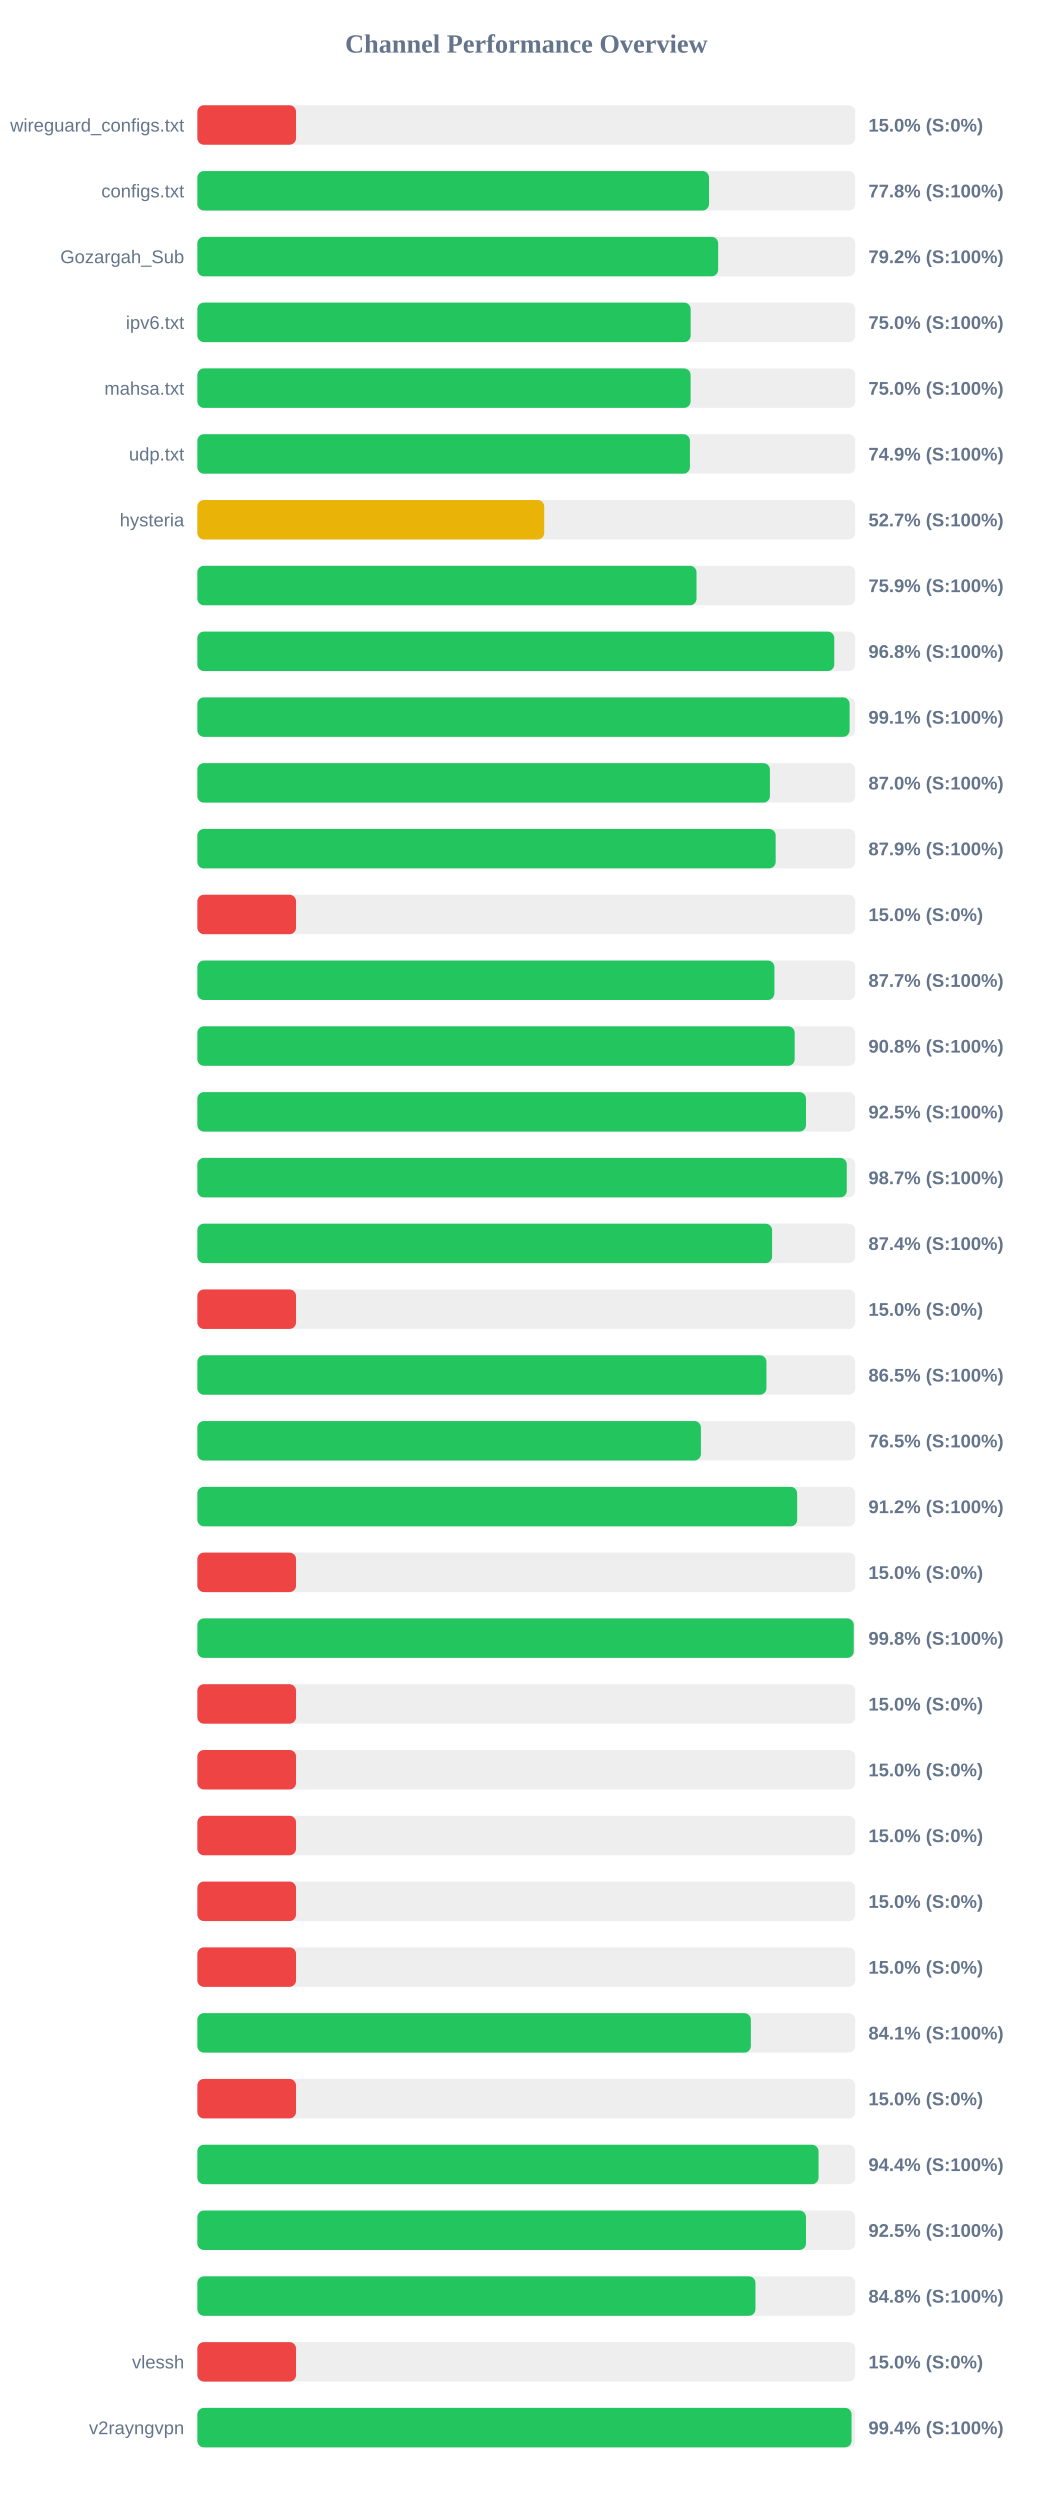
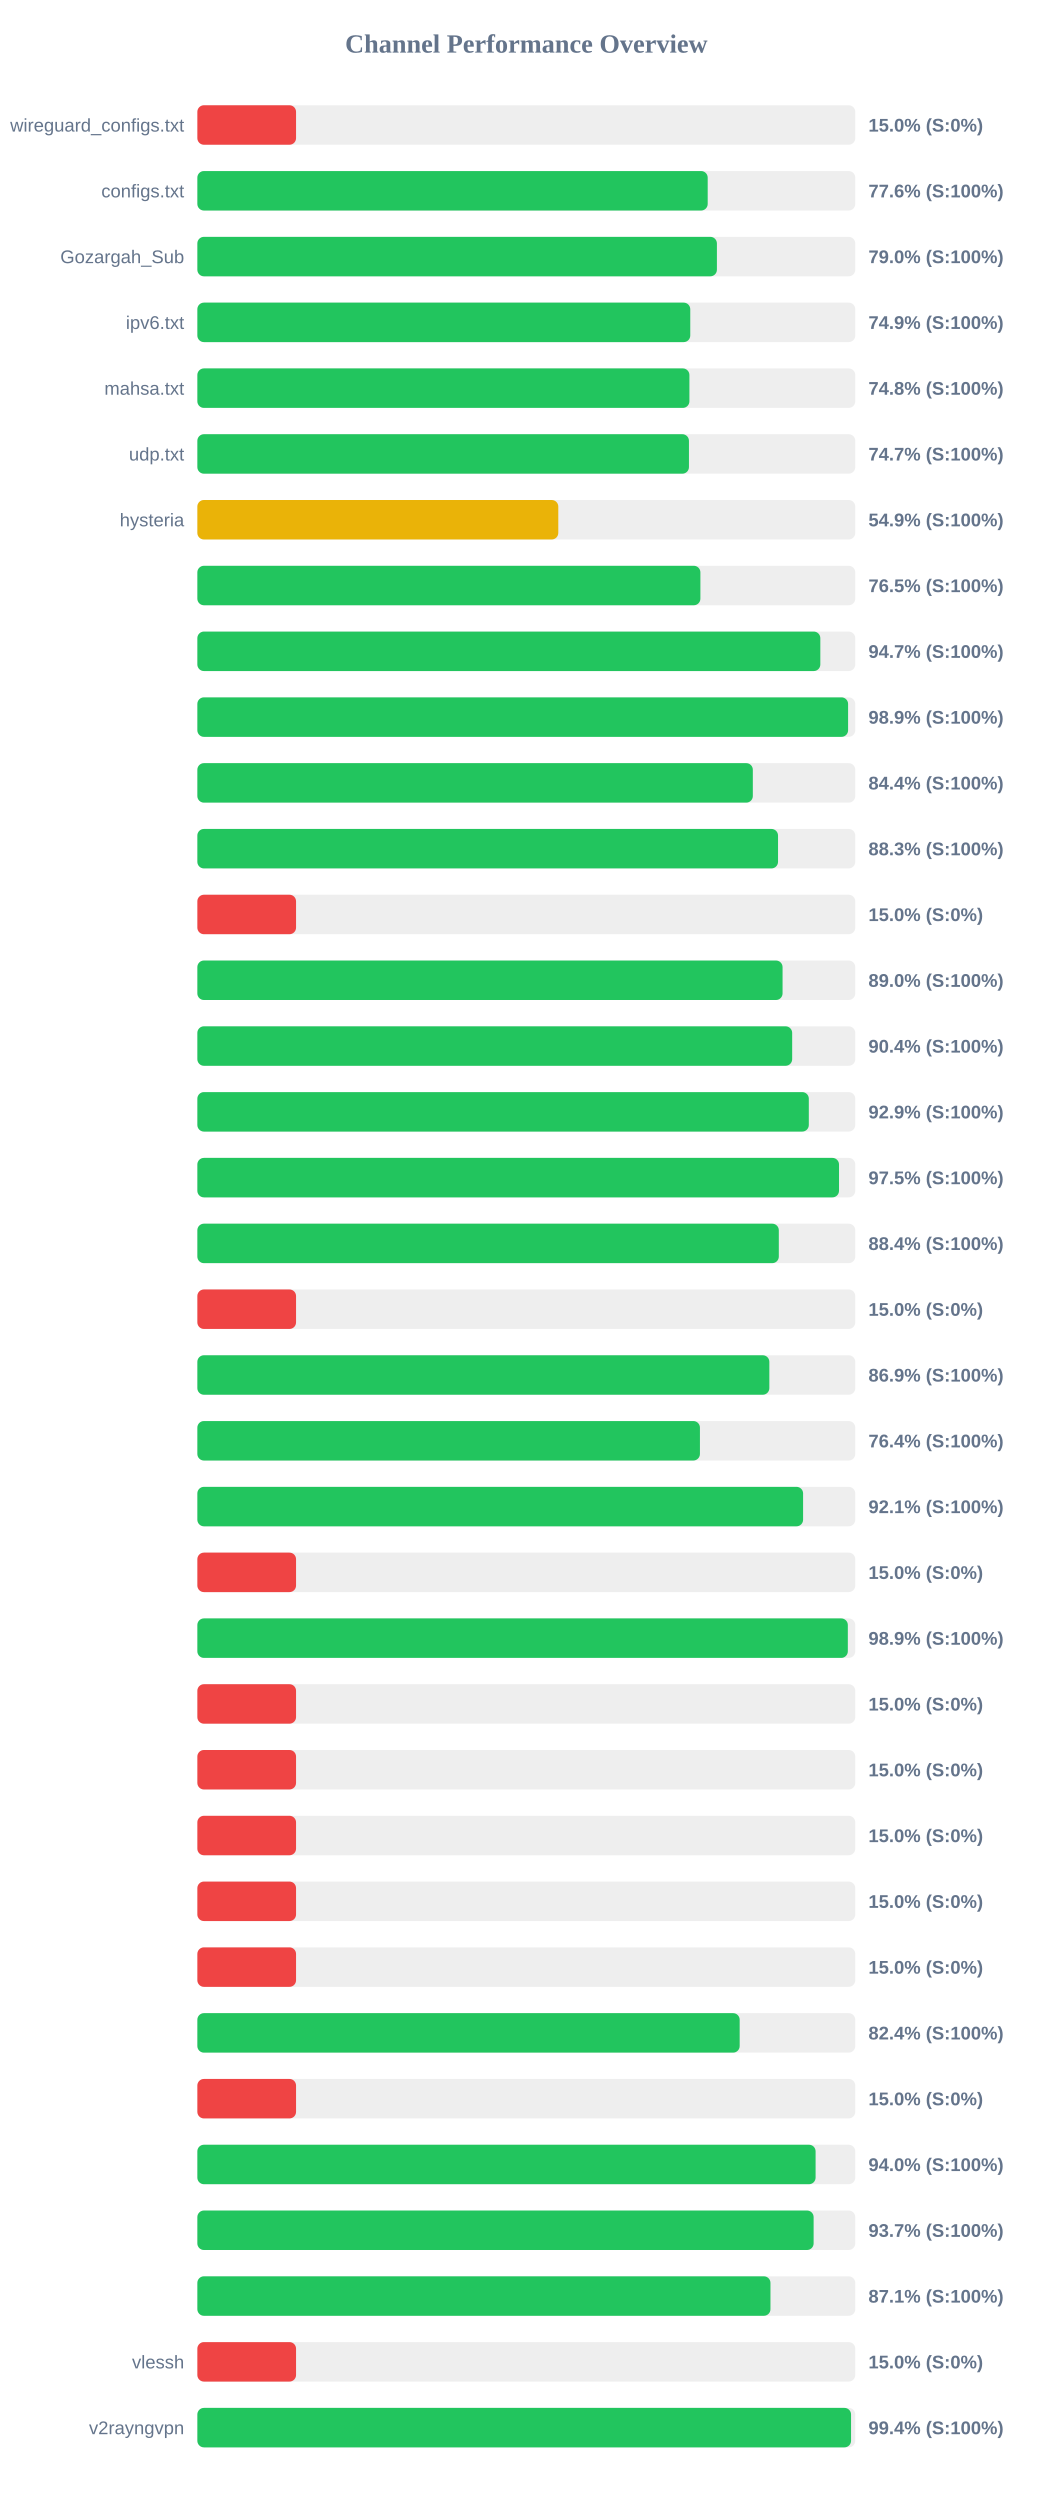
<svg xmlns="http://www.w3.org/2000/svg" width="800" height="1900" version="1.1">
  <style>
        .row { font: 14px Arial; fill: #64748b; }
        .score { font: bold 14px Arial; fill: #64748b; }
    </style>
  <text x="400" y="40" text-anchor="middle" font-size="20px" font-weight="bold" fill="#64748b">Channel Performance Overview</text>
  <rect x="150" y="80" width="500" height="30" fill="#eee" rx="5" />
  <rect x="150" y="80" width="75.0" height="30" fill="#ef4444" rx="5" />
  <text x="140" y="100" text-anchor="end" class="row">wireguard_configs.txt</text>
  <text x="660" y="100" text-anchor="start" class="score">15.0% (S:0%)</text>
  <rect x="150" y="130" width="500" height="30" fill="#eee" rx="5" />
-   <rect x="150" y="130" width="388.85" height="30" fill="#22c55e" rx="5" />
+   <rect x="150" y="130" width="387.85" height="30" fill="#22c55e" rx="5" />
  <text x="140" y="150" text-anchor="end" class="row">configs.txt</text>
-   <text x="660" y="150" text-anchor="start" class="score">77.8% (S:100%)</text>
+   <text x="660" y="150" text-anchor="start" class="score">77.6% (S:100%)</text>
  <rect x="150" y="180" width="500" height="30" fill="#eee" rx="5" />
-   <rect x="150" y="180" width="395.8" height="30" fill="#22c55e" rx="5" />
+   <rect x="150" y="180" width="394.85" height="30" fill="#22c55e" rx="5" />
  <text x="140" y="200" text-anchor="end" class="row">Gozargah_Sub</text>
-   <text x="660" y="200" text-anchor="start" class="score">79.2% (S:100%)</text>
+   <text x="660" y="200" text-anchor="start" class="score">79.0% (S:100%)</text>
  <rect x="150" y="230" width="500" height="30" fill="#eee" rx="5" />
-   <rect x="150" y="230" width="374.9" height="30" fill="#22c55e" rx="5" />
+   <rect x="150" y="230" width="374.6" height="30" fill="#22c55e" rx="5" />
  <text x="140" y="250" text-anchor="end" class="row">ipv6.txt</text>
-   <text x="660" y="250" text-anchor="start" class="score">75.0% (S:100%)</text>
+   <text x="660" y="250" text-anchor="start" class="score">74.9% (S:100%)</text>
  <rect x="150" y="280" width="500" height="30" fill="#eee" rx="5" />
-   <rect x="150" y="280" width="374.85" height="30" fill="#22c55e" rx="5" />
+   <rect x="150" y="280" width="373.95" height="30" fill="#22c55e" rx="5" />
  <text x="140" y="300" text-anchor="end" class="row">mahsa.txt</text>
-   <text x="660" y="300" text-anchor="start" class="score">75.0% (S:100%)</text>
+   <text x="660" y="300" text-anchor="start" class="score">74.8% (S:100%)</text>
  <rect x="150" y="330" width="500" height="30" fill="#eee" rx="5" />
-   <rect x="150" y="330" width="374.35" height="30" fill="#22c55e" rx="5" />
+   <rect x="150" y="330" width="373.6" height="30" fill="#22c55e" rx="5" />
  <text x="140" y="350" text-anchor="end" class="row">udp.txt</text>
-   <text x="660" y="350" text-anchor="start" class="score">74.9% (S:100%)</text>
+   <text x="660" y="350" text-anchor="start" class="score">74.7% (S:100%)</text>
  <rect x="150" y="380" width="500" height="30" fill="#eee" rx="5" />
-   <rect x="150" y="380" width="263.6" height="30" fill="#eab308" rx="5" />
+   <rect x="150" y="380" width="274.3" height="30" fill="#eab308" rx="5" />
  <text x="140" y="400" text-anchor="end" class="row">hysteria</text>
-   <text x="660" y="400" text-anchor="start" class="score">52.7% (S:100%)</text>
+   <text x="660" y="400" text-anchor="start" class="score">54.9% (S:100%)</text>
  <rect x="150" y="430" width="500" height="30" fill="#eee" rx="5" />
-   <rect x="150" y="430" width="379.35" height="30" fill="#22c55e" rx="5" />
+   <rect x="150" y="430" width="382.3" height="30" fill="#22c55e" rx="5" />
  <text x="140" y="450" text-anchor="end" class="row" />
-   <text x="660" y="450" text-anchor="start" class="score">75.9% (S:100%)</text>
+   <text x="660" y="450" text-anchor="start" class="score">76.5% (S:100%)</text>
  <rect x="150" y="480" width="500" height="30" fill="#eee" rx="5" />
-   <rect x="150" y="480" width="484.05" height="30" fill="#22c55e" rx="5" />
+   <rect x="150" y="480" width="473.45" height="30" fill="#22c55e" rx="5" />
  <text x="140" y="500" text-anchor="end" class="row" />
-   <text x="660" y="500" text-anchor="start" class="score">96.8% (S:100%)</text>
+   <text x="660" y="500" text-anchor="start" class="score">94.7% (S:100%)</text>
  <rect x="150" y="530" width="500" height="30" fill="#eee" rx="5" />
-   <rect x="150" y="530" width="495.7" height="30" fill="#22c55e" rx="5" />
+   <rect x="150" y="530" width="494.55" height="30" fill="#22c55e" rx="5" />
  <text x="140" y="550" text-anchor="end" class="row" />
-   <text x="660" y="550" text-anchor="start" class="score">99.1% (S:100%)</text>
+   <text x="660" y="550" text-anchor="start" class="score">98.9% (S:100%)</text>
  <rect x="150" y="580" width="500" height="30" fill="#eee" rx="5" />
-   <rect x="150" y="580" width="435.15" height="30" fill="#22c55e" rx="5" />
+   <rect x="150" y="580" width="422.15" height="30" fill="#22c55e" rx="5" />
  <text x="140" y="600" text-anchor="end" class="row" />
-   <text x="660" y="600" text-anchor="start" class="score">87.0% (S:100%)</text>
+   <text x="660" y="600" text-anchor="start" class="score">84.4% (S:100%)</text>
  <rect x="150" y="630" width="500" height="30" fill="#eee" rx="5" />
-   <rect x="150" y="630" width="439.5" height="30" fill="#22c55e" rx="5" />
+   <rect x="150" y="630" width="441.3" height="30" fill="#22c55e" rx="5" />
  <text x="140" y="650" text-anchor="end" class="row" />
-   <text x="660" y="650" text-anchor="start" class="score">87.9% (S:100%)</text>
+   <text x="660" y="650" text-anchor="start" class="score">88.3% (S:100%)</text>
  <rect x="150" y="680" width="500" height="30" fill="#eee" rx="5" />
  <rect x="150" y="680" width="75.0" height="30" fill="#ef4444" rx="5" />
  <text x="140" y="700" text-anchor="end" class="row" />
  <text x="660" y="700" text-anchor="start" class="score">15.0% (S:0%)</text>
  <rect x="150" y="730" width="500" height="30" fill="#eee" rx="5" />
-   <rect x="150" y="730" width="438.55" height="30" fill="#22c55e" rx="5" />
+   <rect x="150" y="730" width="444.75" height="30" fill="#22c55e" rx="5" />
  <text x="140" y="750" text-anchor="end" class="row" />
-   <text x="660" y="750" text-anchor="start" class="score">87.7% (S:100%)</text>
+   <text x="660" y="750" text-anchor="start" class="score">89.0% (S:100%)</text>
  <rect x="150" y="780" width="500" height="30" fill="#eee" rx="5" />
-   <rect x="150" y="780" width="453.95" height="30" fill="#22c55e" rx="5" />
+   <rect x="150" y="780" width="452.05" height="30" fill="#22c55e" rx="5" />
  <text x="140" y="800" text-anchor="end" class="row" />
-   <text x="660" y="800" text-anchor="start" class="score">90.8% (S:100%)</text>
+   <text x="660" y="800" text-anchor="start" class="score">90.4% (S:100%)</text>
  <rect x="150" y="830" width="500" height="30" fill="#eee" rx="5" />
-   <rect x="150" y="830" width="462.55" height="30" fill="#22c55e" rx="5" />
+   <rect x="150" y="830" width="464.7" height="30" fill="#22c55e" rx="5" />
  <text x="140" y="850" text-anchor="end" class="row" />
-   <text x="660" y="850" text-anchor="start" class="score">92.5% (S:100%)</text>
+   <text x="660" y="850" text-anchor="start" class="score">92.9% (S:100%)</text>
  <rect x="150" y="880" width="500" height="30" fill="#eee" rx="5" />
-   <rect x="150" y="880" width="493.55" height="30" fill="#22c55e" rx="5" />
+   <rect x="150" y="880" width="487.65" height="30" fill="#22c55e" rx="5" />
  <text x="140" y="900" text-anchor="end" class="row" />
-   <text x="660" y="900" text-anchor="start" class="score">98.7% (S:100%)</text>
+   <text x="660" y="900" text-anchor="start" class="score">97.5% (S:100%)</text>
  <rect x="150" y="930" width="500" height="30" fill="#eee" rx="5" />
-   <rect x="150" y="930" width="436.8" height="30" fill="#22c55e" rx="5" />
+   <rect x="150" y="930" width="441.9" height="30" fill="#22c55e" rx="5" />
  <text x="140" y="950" text-anchor="end" class="row" />
-   <text x="660" y="950" text-anchor="start" class="score">87.4% (S:100%)</text>
+   <text x="660" y="950" text-anchor="start" class="score">88.4% (S:100%)</text>
  <rect x="150" y="980" width="500" height="30" fill="#eee" rx="5" />
  <rect x="150" y="980" width="75.0" height="30" fill="#ef4444" rx="5" />
  <text x="140" y="1000" text-anchor="end" class="row" />
  <text x="660" y="1000" text-anchor="start" class="score">15.0% (S:0%)</text>
  <rect x="150" y="1030" width="500" height="30" fill="#eee" rx="5" />
-   <rect x="150" y="1030" width="432.5" height="30" fill="#22c55e" rx="5" />
+   <rect x="150" y="1030" width="434.7" height="30" fill="#22c55e" rx="5" />
  <text x="140" y="1050" text-anchor="end" class="row" />
-   <text x="660" y="1050" text-anchor="start" class="score">86.5% (S:100%)</text>
+   <text x="660" y="1050" text-anchor="start" class="score">86.9% (S:100%)</text>
  <rect x="150" y="1080" width="500" height="30" fill="#eee" rx="5" />
-   <rect x="150" y="1080" width="382.7" height="30" fill="#22c55e" rx="5" />
+   <rect x="150" y="1080" width="381.95" height="30" fill="#22c55e" rx="5" />
  <text x="140" y="1100" text-anchor="end" class="row" />
-   <text x="660" y="1100" text-anchor="start" class="score">76.5% (S:100%)</text>
+   <text x="660" y="1100" text-anchor="start" class="score">76.4% (S:100%)</text>
  <rect x="150" y="1130" width="500" height="30" fill="#eee" rx="5" />
-   <rect x="150" y="1130" width="455.85" height="30" fill="#22c55e" rx="5" />
+   <rect x="150" y="1130" width="460.35" height="30" fill="#22c55e" rx="5" />
  <text x="140" y="1150" text-anchor="end" class="row" />
-   <text x="660" y="1150" text-anchor="start" class="score">91.2% (S:100%)</text>
+   <text x="660" y="1150" text-anchor="start" class="score">92.1% (S:100%)</text>
  <rect x="150" y="1180" width="500" height="30" fill="#eee" rx="5" />
  <rect x="150" y="1180" width="75.0" height="30" fill="#ef4444" rx="5" />
  <text x="140" y="1200" text-anchor="end" class="row" />
  <text x="660" y="1200" text-anchor="start" class="score">15.0% (S:0%)</text>
  <rect x="150" y="1230" width="500" height="30" fill="#eee" rx="5" />
-   <rect x="150" y="1230" width="498.85" height="30" fill="#22c55e" rx="5" />
+   <rect x="150" y="1230" width="494.35" height="30" fill="#22c55e" rx="5" />
  <text x="140" y="1250" text-anchor="end" class="row" />
-   <text x="660" y="1250" text-anchor="start" class="score">99.8% (S:100%)</text>
+   <text x="660" y="1250" text-anchor="start" class="score">98.9% (S:100%)</text>
  <rect x="150" y="1280" width="500" height="30" fill="#eee" rx="5" />
  <rect x="150" y="1280" width="75.0" height="30" fill="#ef4444" rx="5" />
  <text x="140" y="1300" text-anchor="end" class="row" />
  <text x="660" y="1300" text-anchor="start" class="score">15.0% (S:0%)</text>
  <rect x="150" y="1330" width="500" height="30" fill="#eee" rx="5" />
  <rect x="150" y="1330" width="75.0" height="30" fill="#ef4444" rx="5" />
  <text x="140" y="1350" text-anchor="end" class="row" />
  <text x="660" y="1350" text-anchor="start" class="score">15.0% (S:0%)</text>
  <rect x="150" y="1380" width="500" height="30" fill="#eee" rx="5" />
  <rect x="150" y="1380" width="75.0" height="30" fill="#ef4444" rx="5" />
  <text x="140" y="1400" text-anchor="end" class="row" />
  <text x="660" y="1400" text-anchor="start" class="score">15.0% (S:0%)</text>
  <rect x="150" y="1430" width="500" height="30" fill="#eee" rx="5" />
  <rect x="150" y="1430" width="75.0" height="30" fill="#ef4444" rx="5" />
  <text x="140" y="1450" text-anchor="end" class="row" />
  <text x="660" y="1450" text-anchor="start" class="score">15.0% (S:0%)</text>
  <rect x="150" y="1480" width="500" height="30" fill="#eee" rx="5" />
  <rect x="150" y="1480" width="75.0" height="30" fill="#ef4444" rx="5" />
  <text x="140" y="1500" text-anchor="end" class="row" />
  <text x="660" y="1500" text-anchor="start" class="score">15.0% (S:0%)</text>
  <rect x="150" y="1530" width="500" height="30" fill="#eee" rx="5" />
-   <rect x="150" y="1530" width="420.65" height="30" fill="#22c55e" rx="5" />
+   <rect x="150" y="1530" width="412.15" height="30" fill="#22c55e" rx="5" />
  <text x="140" y="1550" text-anchor="end" class="row" />
-   <text x="660" y="1550" text-anchor="start" class="score">84.1% (S:100%)</text>
+   <text x="660" y="1550" text-anchor="start" class="score">82.4% (S:100%)</text>
  <rect x="150" y="1580" width="500" height="30" fill="#eee" rx="5" />
  <rect x="150" y="1580" width="75.0" height="30" fill="#ef4444" rx="5" />
  <text x="140" y="1600" text-anchor="end" class="row" />
  <text x="660" y="1600" text-anchor="start" class="score">15.0% (S:0%)</text>
  <rect x="150" y="1630" width="500" height="30" fill="#eee" rx="5" />
-   <rect x="150" y="1630" width="472.1" height="30" fill="#22c55e" rx="5" />
+   <rect x="150" y="1630" width="469.85" height="30" fill="#22c55e" rx="5" />
  <text x="140" y="1650" text-anchor="end" class="row" />
-   <text x="660" y="1650" text-anchor="start" class="score">94.4% (S:100%)</text>
+   <text x="660" y="1650" text-anchor="start" class="score">94.0% (S:100%)</text>
  <rect x="150" y="1680" width="500" height="30" fill="#eee" rx="5" />
-   <rect x="150" y="1680" width="462.55" height="30" fill="#22c55e" rx="5" />
+   <rect x="150" y="1680" width="468.35" height="30" fill="#22c55e" rx="5" />
  <text x="140" y="1700" text-anchor="end" class="row" />
-   <text x="660" y="1700" text-anchor="start" class="score">92.5% (S:100%)</text>
+   <text x="660" y="1700" text-anchor="start" class="score">93.7% (S:100%)</text>
  <rect x="150" y="1730" width="500" height="30" fill="#eee" rx="5" />
-   <rect x="150" y="1730" width="424.15" height="30" fill="#22c55e" rx="5" />
+   <rect x="150" y="1730" width="435.55" height="30" fill="#22c55e" rx="5" />
  <text x="140" y="1750" text-anchor="end" class="row" />
-   <text x="660" y="1750" text-anchor="start" class="score">84.8% (S:100%)</text>
+   <text x="660" y="1750" text-anchor="start" class="score">87.1% (S:100%)</text>
  <rect x="150" y="1780" width="500" height="30" fill="#eee" rx="5" />
  <rect x="150" y="1780" width="75.0" height="30" fill="#ef4444" rx="5" />
  <text x="140" y="1800" text-anchor="end" class="row">vlessh</text>
  <text x="660" y="1800" text-anchor="start" class="score">15.0% (S:0%)</text>
  <rect x="150" y="1830" width="500" height="30" fill="#eee" rx="5" />
-   <rect x="150" y="1830" width="497.2" height="30" fill="#22c55e" rx="5" />
+   <rect x="150" y="1830" width="496.8" height="30" fill="#22c55e" rx="5" />
  <text x="140" y="1850" text-anchor="end" class="row">v2rayngvpn</text>
  <text x="660" y="1850" text-anchor="start" class="score">99.4% (S:100%)</text>
</svg>
